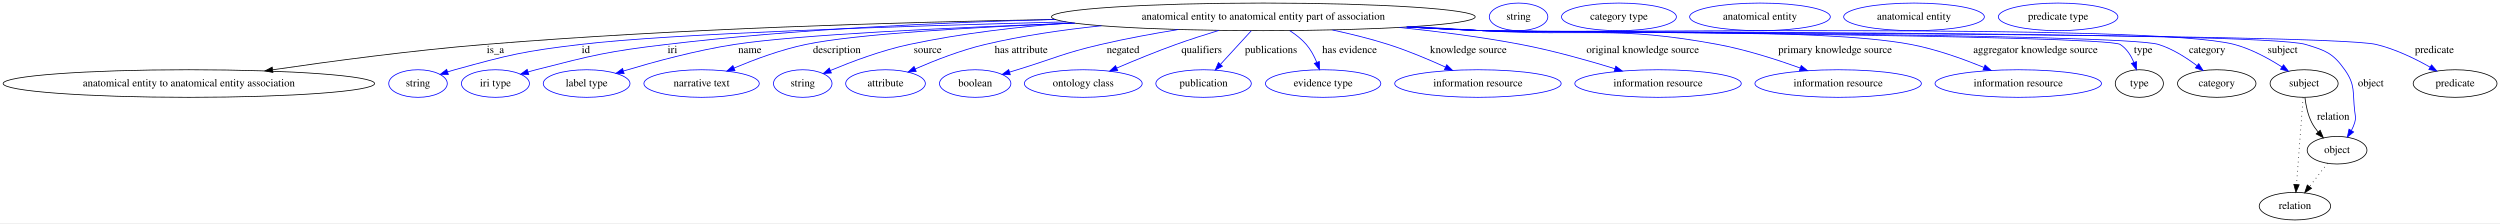
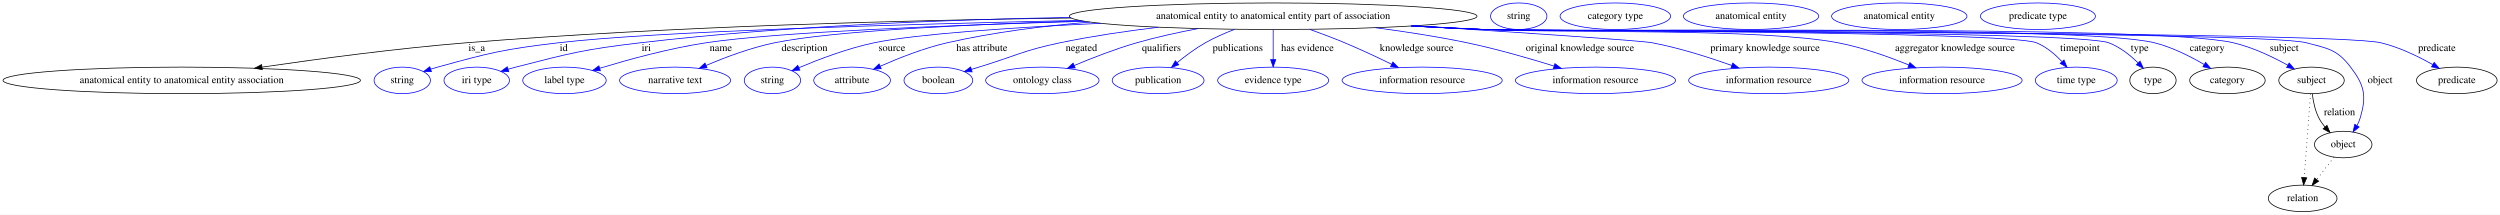
- <svg xmlns="http://www.w3.org/2000/svg" width="3262pt" height="291pt" viewBox="0.00 0.00 3262.02 291.00">
+ <svg xmlns="http://www.w3.org/2000/svg" width="3390pt" height="291pt" viewBox="0.00 0.00 3390.02 291.00">
  <g id="graph0" class="graph" transform="scale(1 1) rotate(0) translate(4 287)">
-     <polygon fill="white" stroke="transparent" points="-4,4 -4,-287 3258.02,-287 3258.02,4 -4,4" />
+     <polygon fill="white" stroke="transparent" points="-4,4 -4,-287 3386.02,-287 3386.02,4 -4,4" />
    <g id="node1" class="node">
-       <ellipse fill="none" stroke="black" cx="1644.43" cy="-265" rx="276.45" ry="18" />
-       <text text-anchor="middle" x="1644.43" y="-261.3" font-family="Times,serif" font-size="14.00">anatomical entity to anatomical entity part of association</text>
+       <ellipse fill="none" stroke="black" cx="1722.43" cy="-265" rx="276.45" ry="18" />
+       <text text-anchor="middle" x="1722.43" y="-261.3" font-family="Times,serif" font-size="14.00">anatomical entity to anatomical entity part of association</text>
    </g>
    <g id="node2" class="node">
      <ellipse fill="none" stroke="black" cx="242.43" cy="-178" rx="242.36" ry="18" />
      <text text-anchor="middle" x="242.43" y="-174.3" font-family="Times,serif" font-size="14.00">anatomical entity to anatomical entity association</text>
    </g>
    <g id="edge1" class="edge">
-       <path fill="none" stroke="black" d="M1373.15,-261.6C1168.27,-258.11 880.3,-249.61 628.43,-229 534.81,-221.34 429.05,-207.26 351.93,-195.98" />
-       <polygon fill="black" stroke="black" points="352.13,-192.47 341.72,-194.48 351.11,-199.4 352.13,-192.47" />
+       <path fill="none" stroke="black" d="M1448.61,-262.58C1227.07,-259.67 907.22,-251.46 628.43,-229 534.64,-221.44 428.67,-207.31 351.53,-196" />
+       <polygon fill="black" stroke="black" points="351.72,-192.49 341.32,-194.49 350.7,-199.41 351.72,-192.49" />
      <text text-anchor="middle" x="642.43" y="-217.8" font-family="Times,serif" font-size="14.00">is_a</text>
    </g>
    <g id="node3" class="node">
      <ellipse fill="none" stroke="blue" cx="541.43" cy="-178" rx="38.19" ry="18" />
      <text text-anchor="middle" x="541.43" y="-174.3" font-family="Times,serif" font-size="14.00">string</text>
    </g>
    <g id="edge2" class="edge">
-       <path fill="none" stroke="blue" d="M1387.03,-258.44C1168.24,-252.87 871.4,-243.1 753.43,-229 679.6,-220.18 661.1,-215.79 589.43,-196 586.32,-195.14 583.12,-194.18 579.92,-193.17" />
+       <path fill="none" stroke="blue" d="M1460.07,-259.32C1220.72,-254.17 884.93,-244.5 753.43,-229 679.59,-220.3 661.1,-215.79 589.43,-196 586.32,-195.14 583.12,-194.18 579.92,-193.17" />
      <polygon fill="blue" stroke="blue" points="581,-189.84 570.41,-190.01 578.8,-196.48 581,-189.84" />
      <text text-anchor="middle" x="760.43" y="-217.8" font-family="Times,serif" font-size="14.00">id</text>
    </g>
    <g id="node4" class="node">
      <ellipse fill="none" stroke="blue" cx="642.43" cy="-178" rx="44.39" ry="18" />
      <text text-anchor="middle" x="642.43" y="-174.3" font-family="Times,serif" font-size="14.00">iri type</text>
    </g>
    <g id="edge3" class="edge">
-       <path fill="none" stroke="blue" d="M1372.8,-261.57C1222.76,-257.77 1033.3,-248.96 865.43,-229 789,-219.91 769.98,-215.12 695.43,-196 692.05,-195.13 688.57,-194.17 685.09,-193.16" />
-       <polygon fill="blue" stroke="blue" points="685.92,-189.76 675.33,-190.22 683.89,-196.46 685.92,-189.76" />
-       <text text-anchor="middle" x="873.43" y="-217.8" font-family="Times,serif" font-size="14.00">iri</text>
+       <path fill="none" stroke="blue" d="M1447.24,-263.39C1278.52,-260.39 1058.4,-251.76 864.43,-229 788.42,-220.08 769.55,-215.05 695.43,-196 692.05,-195.13 688.57,-194.17 685.09,-193.16" />
+       <polygon fill="blue" stroke="blue" points="685.92,-189.75 675.33,-190.21 683.89,-196.46 685.92,-189.75" />
+       <text text-anchor="middle" x="872.43" y="-217.8" font-family="Times,serif" font-size="14.00">iri</text>
    </g>
    <g id="node5" class="node">
      <ellipse fill="none" stroke="blue" cx="761.43" cy="-178" rx="56.59" ry="18" />
      <text text-anchor="middle" x="761.43" y="-174.3" font-family="Times,serif" font-size="14.00">label type</text>
    </g>
    <g id="edge4" class="edge">
-       <path fill="none" stroke="blue" d="M1398.49,-256.77C1235.65,-250.98 1037.35,-241.71 954.43,-229 904.33,-221.32 848.41,-206.07 809.71,-194.42" />
-       <polygon fill="blue" stroke="blue" points="810.35,-190.96 799.76,-191.39 808.31,-197.65 810.35,-190.96" />
-       <text text-anchor="middle" x="974.43" y="-217.8" font-family="Times,serif" font-size="14.00">name</text>
+       <path fill="none" stroke="blue" d="M1467.15,-258.11C1282.41,-252.76 1049.07,-243.47 953.43,-229 903.56,-221.46 847.93,-206.19 809.44,-194.5" />
+       <polygon fill="blue" stroke="blue" points="810.14,-191.05 799.55,-191.46 808.08,-197.74 810.14,-191.05" />
+       <text text-anchor="middle" x="973.43" y="-217.8" font-family="Times,serif" font-size="14.00">name</text>
    </g>
    <g id="node6" class="node">
      <ellipse fill="none" stroke="blue" cx="911.43" cy="-178" rx="75.29" ry="18" />
      <text text-anchor="middle" x="911.43" y="-174.3" font-family="Times,serif" font-size="14.00">narrative text</text>
    </g>
    <g id="edge5" class="edge">
-       <path fill="none" stroke="blue" d="M1398.22,-256.81C1264.36,-251.46 1113.05,-242.67 1047.43,-229 1015.08,-222.26 980.12,-209.27 953.74,-198.22" />
-       <polygon fill="blue" stroke="blue" points="955.01,-194.95 944.43,-194.25 952.26,-201.39 955.01,-194.95" />
-       <text text-anchor="middle" x="1087.93" y="-217.8" font-family="Times,serif" font-size="14.00">description</text>
+       <path fill="none" stroke="blue" d="M1463.76,-258.65C1307.52,-253.85 1124.05,-244.99 1046.43,-229 1014.27,-222.37 979.57,-209.38 953.4,-198.3" />
+       <polygon fill="blue" stroke="blue" points="954.73,-195.07 944.17,-194.32 951.96,-201.49 954.73,-195.07" />
+       <text text-anchor="middle" x="1086.93" y="-217.8" font-family="Times,serif" font-size="14.00">description</text>
    </g>
    <g id="node7" class="node">
      <ellipse fill="none" stroke="blue" cx="1043.43" cy="-178" rx="38.19" ry="18" />
      <text text-anchor="middle" x="1043.43" y="-174.3" font-family="Times,serif" font-size="14.00">string</text>
    </g>
    <g id="edge6" class="edge">
-       <path fill="none" stroke="blue" d="M1394.22,-257.34C1325.07,-252.18 1250.38,-243.48 1182.43,-229 1146.42,-221.32 1107.08,-206.53 1079.47,-195.02" />
-       <polygon fill="blue" stroke="blue" points="1080.79,-191.78 1070.22,-191.1 1078.06,-198.22 1080.79,-191.78" />
-       <text text-anchor="middle" x="1206.43" y="-217.8" font-family="Times,serif" font-size="14.00">source</text>
+       <path fill="none" stroke="blue" d="M1488.72,-255.39C1370.13,-249.72 1239.18,-241.07 1181.43,-229 1145.77,-221.55 1106.91,-206.83 1079.54,-195.28" />
+       <polygon fill="blue" stroke="blue" points="1080.57,-191.91 1070,-191.19 1077.81,-198.35 1080.57,-191.91" />
+       <text text-anchor="middle" x="1205.43" y="-217.8" font-family="Times,serif" font-size="14.00">source</text>
    </g>
    <g id="node8" class="node">
      <ellipse fill="none" stroke="blue" cx="1151.43" cy="-178" rx="51.99" ry="18" />
      <text text-anchor="middle" x="1151.43" y="-174.3" font-family="Times,serif" font-size="14.00">attribute</text>
    </g>
    <g id="edge7" class="edge">
-       <path fill="none" stroke="blue" d="M1433.14,-253.36C1382.98,-248.16 1329.96,-240.45 1281.43,-229 1249.81,-221.54 1215.58,-208.14 1190.18,-197.09" />
-       <polygon fill="blue" stroke="blue" points="1191.47,-193.83 1180.91,-192.99 1188.63,-200.23 1191.47,-193.83" />
-       <text text-anchor="middle" x="1328.43" y="-217.8" font-family="Times,serif" font-size="14.00">has attribute</text>
+       <path fill="none" stroke="blue" d="M1474.16,-257.06C1410.46,-251.82 1342.44,-243.15 1280.43,-229 1248.87,-221.8 1214.78,-208.32 1189.58,-197.17" />
+       <polygon fill="blue" stroke="blue" points="1190.93,-193.94 1180.38,-193.03 1188.06,-200.32 1190.93,-193.94" />
+       <text text-anchor="middle" x="1327.43" y="-217.8" font-family="Times,serif" font-size="14.00">has attribute</text>
    </g>
    <g id="node9" class="node">
      <ellipse fill="none" stroke="blue" cx="1268.43" cy="-178" rx="46.59" ry="18" />
      <text text-anchor="middle" x="1268.43" y="-174.3" font-family="Times,serif" font-size="14.00">boolean</text>
    </g>
    <g id="edge8" class="edge">
-       <path fill="none" stroke="blue" d="M1533.58,-248.5C1500.84,-243.16 1465.04,-236.59 1432.43,-229 1383.13,-217.52 1371.83,-210.81 1323.43,-196 1320.13,-194.99 1316.71,-193.94 1313.28,-192.89" />
-       <polygon fill="blue" stroke="blue" points="1314.22,-189.51 1303.63,-189.91 1312.15,-196.2 1314.22,-189.51" />
-       <text text-anchor="middle" x="1461.43" y="-217.8" font-family="Times,serif" font-size="14.00">negated</text>
+       <path fill="none" stroke="blue" d="M1566.77,-250.09C1523.36,-244.88 1476.35,-237.97 1433.43,-229 1383.47,-218.56 1372.26,-210.87 1323.43,-196 1320.13,-194.99 1316.71,-193.95 1313.28,-192.9" />
+       <polygon fill="blue" stroke="blue" points="1314.21,-189.52 1303.62,-189.93 1312.15,-196.21 1314.21,-189.52" />
+       <text text-anchor="middle" x="1462.43" y="-217.8" font-family="Times,serif" font-size="14.00">negated</text>
    </g>
    <g id="node10" class="node">
      <ellipse fill="none" stroke="blue" cx="1409.43" cy="-178" rx="76.89" ry="18" />
      <text text-anchor="middle" x="1409.43" y="-174.3" font-family="Times,serif" font-size="14.00">ontology class</text>
    </g>
    <g id="edge9" class="edge">
-       <path fill="none" stroke="blue" d="M1586.38,-247.33C1568.33,-241.84 1548.45,-235.47 1530.43,-229 1504.5,-219.69 1476.01,-207.99 1453.19,-198.25" />
-       <polygon fill="blue" stroke="blue" points="1454.35,-194.94 1443.78,-194.2 1451.58,-201.37 1454.35,-194.94" />
-       <text text-anchor="middle" x="1563.93" y="-217.8" font-family="Times,serif" font-size="14.00">qualifiers</text>
+       <path fill="none" stroke="blue" d="M1620.33,-248.19C1593.15,-243.03 1563.98,-236.63 1537.43,-229 1508.58,-220.71 1477.18,-208.5 1452.69,-198.21" />
+       <polygon fill="blue" stroke="blue" points="1453.9,-194.93 1443.33,-194.24 1451.17,-201.37 1453.9,-194.93" />
+       <text text-anchor="middle" x="1570.93" y="-217.8" font-family="Times,serif" font-size="14.00">qualifiers</text>
    </g>
    <g id="node11" class="node">
      <ellipse fill="none" stroke="blue" cx="1566.43" cy="-178" rx="62.29" ry="18" />
      <text text-anchor="middle" x="1566.43" y="-174.3" font-family="Times,serif" font-size="14.00">publication</text>
    </g>
    <g id="edge10" class="edge">
-       <path fill="none" stroke="blue" d="M1628.64,-246.8C1617.18,-234.31 1601.52,-217.24 1588.77,-203.35" />
-       <polygon fill="blue" stroke="blue" points="1591,-200.6 1581.66,-195.6 1585.84,-205.33 1591,-200.6" />
-       <text text-anchor="middle" x="1654.43" y="-217.8" font-family="Times,serif" font-size="14.00">publications</text>
+       <path fill="none" stroke="blue" d="M1670.1,-247.2C1656.8,-242.09 1642.78,-235.97 1630.43,-229 1616.99,-221.42 1603.34,-211.19 1592.12,-201.95" />
+       <polygon fill="blue" stroke="blue" points="1594.32,-199.22 1584.42,-195.45 1589.81,-204.57 1594.32,-199.22" />
+       <text text-anchor="middle" x="1674.43" y="-217.8" font-family="Times,serif" font-size="14.00">publications</text>
    </g>
    <g id="node12" class="node">
      <ellipse fill="none" stroke="blue" cx="1722.43" cy="-178" rx="75.29" ry="18" />
      <text text-anchor="middle" x="1722.43" y="-174.3" font-family="Times,serif" font-size="14.00">evidence type</text>
    </g>
    <g id="edge11" class="edge">
-       <path fill="none" stroke="blue" d="M1678.93,-246.95C1686.71,-241.95 1694.43,-235.94 1700.43,-229 1706.25,-222.27 1710.76,-213.76 1714.14,-205.67" />
-       <polygon fill="blue" stroke="blue" points="1717.47,-206.76 1717.71,-196.17 1710.92,-204.3 1717.47,-206.76" />
-       <text text-anchor="middle" x="1756.93" y="-217.8" font-family="Times,serif" font-size="14.00">has evidence</text>
+       <path fill="none" stroke="blue" d="M1722.43,-246.8C1722.43,-235.16 1722.43,-219.55 1722.43,-206.24" />
+       <polygon fill="blue" stroke="blue" points="1725.93,-206.18 1722.43,-196.18 1718.93,-206.18 1725.93,-206.18" />
+       <text text-anchor="middle" x="1768.93" y="-217.8" font-family="Times,serif" font-size="14.00">has evidence</text>
    </g>
    <g id="node13" class="node">
      <ellipse fill="none" stroke="blue" cx="1924.43" cy="-178" rx="108.58" ry="18" />
      <text text-anchor="middle" x="1924.43" y="-174.3" font-family="Times,serif" font-size="14.00">information resource</text>
    </g>
    <g id="edge12" class="edge">
-       <path fill="none" stroke="blue" d="M1734.49,-247.9C1758.44,-242.74 1784.12,-236.41 1807.43,-229 1832.74,-220.96 1860.07,-209.44 1881.96,-199.49" />
-       <polygon fill="blue" stroke="blue" points="1883.67,-202.56 1891.29,-195.19 1880.74,-196.2 1883.67,-202.56" />
-       <text text-anchor="middle" x="1911.93" y="-217.8" font-family="Times,serif" font-size="14.00">knowledge source</text>
+       <path fill="none" stroke="blue" d="M1772.14,-247.12C1787.43,-241.65 1804.23,-235.34 1819.43,-229 1840.73,-220.11 1863.94,-209.19 1883.11,-199.83" />
+       <polygon fill="blue" stroke="blue" points="1884.74,-202.93 1892.17,-195.37 1881.65,-196.65 1884.74,-202.93" />
+       <text text-anchor="middle" x="1916.93" y="-217.8" font-family="Times,serif" font-size="14.00">knowledge source</text>
    </g>
    <g id="node14" class="node">
      <ellipse fill="none" stroke="blue" cx="2159.43" cy="-178" rx="108.58" ry="18" />
      <text text-anchor="middle" x="2159.43" y="-174.3" font-family="Times,serif" font-size="14.00">information resource</text>
    </g>
    <g id="edge13" class="edge">
-       <path fill="none" stroke="blue" d="M1821.81,-251.17C1873.23,-245.92 1929.3,-238.73 1980.43,-229 2022.15,-221.06 2068.29,-208.07 2103.27,-197.31" />
-       <polygon fill="blue" stroke="blue" points="2104.32,-200.66 2112.83,-194.35 2102.24,-193.97 2104.32,-200.66" />
-       <text text-anchor="middle" x="2139.43" y="-217.8" font-family="Times,serif" font-size="14.00">original knowledge source</text>
+       <path fill="none" stroke="blue" d="M1861.28,-249.41C1901.53,-244.14 1945.41,-237.36 1985.43,-229 2025.33,-220.66 2069.46,-207.94 2103.3,-197.41" />
+       <polygon fill="blue" stroke="blue" points="2104.51,-200.7 2113,-194.37 2102.41,-194.02 2104.51,-200.7" />
+       <text text-anchor="middle" x="2138.43" y="-217.8" font-family="Times,serif" font-size="14.00">original knowledge source</text>
    </g>
    <g id="node15" class="node">
      <ellipse fill="none" stroke="blue" cx="2394.43" cy="-178" rx="108.58" ry="18" />
      <text text-anchor="middle" x="2394.43" y="-174.3" font-family="Times,serif" font-size="14.00">information resource</text>
    </g>
    <g id="edge14" class="edge">
-       <path fill="none" stroke="blue" d="M1840.58,-252.32C1870.67,-250.53 1901.38,-248.71 1930.43,-247 2066.87,-238.95 2103.04,-253.93 2237.43,-229 2274.23,-222.17 2314.42,-209.26 2344.93,-198.27" />
-       <polygon fill="blue" stroke="blue" points="2346.29,-201.5 2354.48,-194.78 2343.88,-194.93 2346.29,-201.5" />
-       <text text-anchor="middle" x="2390.43" y="-217.8" font-family="Times,serif" font-size="14.00">primary knowledge source</text>
+       <path fill="none" stroke="blue" d="M1914.2,-252.01C2053.48,-243.13 2220.29,-232.06 2236.43,-229 2273.29,-222.02 2313.59,-209.18 2344.26,-198.26" />
+       <polygon fill="blue" stroke="blue" points="2345.65,-201.48 2353.87,-194.79 2343.27,-194.89 2345.65,-201.48" />
+       <text text-anchor="middle" x="2389.43" y="-217.8" font-family="Times,serif" font-size="14.00">primary knowledge source</text>
    </g>
    <g id="node16" class="node">
      <ellipse fill="none" stroke="blue" cx="2629.43" cy="-178" rx="108.58" ry="18" />
      <text text-anchor="middle" x="2629.43" y="-174.3" font-family="Times,serif" font-size="14.00">information resource</text>
    </g>
    <g id="edge15" class="edge">
-       <path fill="none" stroke="blue" d="M1835.15,-251.94C1866.96,-250.14 1899.62,-248.41 1930.43,-247 2054.58,-241.31 2367.32,-252.18 2489.43,-229 2522.17,-222.78 2557.51,-210.12 2584.49,-199.09" />
-       <polygon fill="blue" stroke="blue" points="2586.14,-202.19 2594.03,-195.11 2583.45,-195.73 2586.14,-202.19" />
-       <text text-anchor="middle" x="2651.93" y="-217.8" font-family="Times,serif" font-size="14.00">aggregator knowledge source</text>
+       <path fill="none" stroke="blue" d="M1914.31,-252.01C1945.76,-250.22 1978,-248.47 2008.43,-247 2115.04,-241.83 2383.59,-249.07 2488.43,-229 2521.52,-222.67 2557.27,-209.92 2584.5,-198.88" />
+       <polygon fill="blue" stroke="blue" points="2585.84,-202.11 2593.75,-195.06 2583.17,-195.64 2585.84,-202.11" />
+       <text text-anchor="middle" x="2646.93" y="-217.8" font-family="Times,serif" font-size="14.00">aggregator knowledge source</text>
    </g>
    <g id="node17" class="node">
-       <ellipse fill="none" stroke="black" cx="2787.43" cy="-178" rx="31.4" ry="18" />
-       <text text-anchor="middle" x="2787.43" y="-174.3" font-family="Times,serif" font-size="14.00">type</text>
+       <ellipse fill="none" stroke="blue" cx="2811.43" cy="-178" rx="55.49" ry="18" />
+       <text text-anchor="middle" x="2811.43" y="-174.3" font-family="Times,serif" font-size="14.00">time type</text>
    </g>
    <g id="edge16" class="edge">
-       <path fill="none" stroke="blue" d="M1832.45,-251.81C1865.11,-249.98 1898.74,-248.28 1930.43,-247 1953.53,-246.06 2742.9,-241.37 2762.43,-229 2770.86,-223.66 2776.55,-214.55 2780.34,-205.55" />
-       <polygon fill="blue" stroke="blue" points="2783.68,-206.61 2783.75,-196.02 2777.09,-204.25 2783.68,-206.61" />
-       <text text-anchor="middle" x="2792.43" y="-217.8" font-family="Times,serif" font-size="14.00">type</text>
+       <path fill="none" stroke="blue" d="M1911.22,-251.83C1943.64,-250.01 1977,-248.31 2008.43,-247 2050.02,-245.26 2718.86,-244.65 2757.43,-229 2770.69,-223.62 2782.69,-213.37 2791.99,-203.54" />
+       <polygon fill="blue" stroke="blue" points="2794.8,-205.65 2798.84,-195.86 2789.58,-200.99 2794.8,-205.65" />
+       <text text-anchor="middle" x="2816.43" y="-217.8" font-family="Times,serif" font-size="14.00">timepoint</text>
+     </g>
+     <g id="node18" class="node">
+       <ellipse fill="none" stroke="black" cx="2915.43" cy="-178" rx="31.4" ry="18" />
+       <text text-anchor="middle" x="2915.43" y="-174.3" font-family="Times,serif" font-size="14.00">type</text>
+     </g>
+     <g id="edge17" class="edge">
+       <path fill="none" stroke="blue" d="M1910.45,-251.8C1943.11,-249.97 1976.74,-248.28 2008.43,-247 2055.46,-245.1 2811.35,-245.49 2855.43,-229 2870.55,-223.34 2884.59,-212.13 2895.28,-201.75" />
+       <polygon fill="blue" stroke="blue" points="2897.95,-204.03 2902.44,-194.43 2892.94,-199.13 2897.95,-204.03" />
+       <text text-anchor="middle" x="2897.43" y="-217.8" font-family="Times,serif" font-size="14.00">type</text>
+     </g>
+     <g id="node20" class="node">
+       <ellipse fill="none" stroke="black" cx="3016.43" cy="-178" rx="51.19" ry="18" />
+       <text text-anchor="middle" x="3016.43" y="-174.3" font-family="Times,serif" font-size="14.00">category</text>
+     </g>
+     <g id="edge18" class="edge">
+       <path fill="none" stroke="blue" d="M1910.06,-251.78C1942.84,-249.95 1976.62,-248.26 2008.43,-247 2109.37,-243 2819.39,-253.38 2917.43,-229 2941.36,-223.05 2966.11,-210.54 2984.89,-199.53" />
+       <polygon fill="blue" stroke="blue" points="2986.84,-202.44 2993.59,-194.27 2983.22,-196.44 2986.84,-202.44" />
+       <text text-anchor="middle" x="2988.93" y="-217.8" font-family="Times,serif" font-size="14.00">category</text>
+     </g>
+     <g id="node22" class="node">
+       <ellipse fill="none" stroke="black" cx="3130.43" cy="-178" rx="44.39" ry="18" />
+       <text text-anchor="middle" x="3130.43" y="-174.3" font-family="Times,serif" font-size="14.00">subject</text>
+     </g>
+     <g id="edge19" class="edge">
+       <path fill="none" stroke="blue" d="M1909.68,-251.75C1942.57,-249.92 1976.49,-248.23 2008.43,-247 2121.25,-242.65 2914.48,-254.66 3024.43,-229 3050.55,-222.91 3077.87,-209.83 3098.24,-198.58" />
+       <polygon fill="blue" stroke="blue" points="3100.1,-201.55 3107.07,-193.57 3096.65,-195.46 3100.1,-201.55" />
+       <text text-anchor="middle" x="3093.43" y="-217.8" font-family="Times,serif" font-size="14.00">subject</text>
+     </g>
+     <g id="node24" class="node">
+       <ellipse fill="none" stroke="black" cx="3173.43" cy="-91" rx="38.99" ry="18" />
+       <text text-anchor="middle" x="3173.43" y="-87.3" font-family="Times,serif" font-size="14.00">object</text>
+     </g>
+     <g id="edge20" class="edge">
+       <path fill="none" stroke="blue" d="M1909.29,-251.73C1942.31,-249.89 1976.37,-248.21 2008.43,-247 2070.34,-244.66 3063.55,-244.9 3123.43,-229 3152.84,-221.19 3164.96,-220.19 3183.43,-196 3202.37,-171.2 3205.37,-156.9 3196.43,-127 3195.4,-123.55 3193.9,-120.13 3192.17,-116.85" />
+       <polygon fill="blue" stroke="blue" points="3195.01,-114.79 3186.81,-108.09 3189.04,-118.45 3195.01,-114.79" />
+       <text text-anchor="middle" x="3223.43" y="-174.3" font-family="Times,serif" font-size="14.00">object</text>
+     </g>
+     <g id="node26" class="node">
+       <ellipse fill="none" stroke="black" cx="3327.43" cy="-178" rx="54.69" ry="18" />
+       <text text-anchor="middle" x="3327.43" y="-174.3" font-family="Times,serif" font-size="14.00">predicate</text>
+     </g>
+     <g id="edge21" class="edge">
+       <path fill="none" stroke="blue" d="M1908.91,-251.71C1942.04,-249.87 1976.24,-248.19 2008.43,-247 2075.94,-244.49 3158.7,-244.62 3224.43,-229 3249.3,-223.09 3275.19,-210.49 3294.78,-199.42" />
+       <polygon fill="blue" stroke="blue" points="3296.7,-202.36 3303.59,-194.31 3293.18,-196.3 3296.7,-202.36" />
+       <text text-anchor="middle" x="3300.43" y="-217.8" font-family="Times,serif" font-size="14.00">predicate</text>
    </g>
    <g id="node19" class="node">
-       <ellipse fill="none" stroke="black" cx="2888.43" cy="-178" rx="51.19" ry="18" />
-       <text text-anchor="middle" x="2888.43" y="-174.3" font-family="Times,serif" font-size="14.00">category</text>
-     </g>
-     <g id="edge17" class="edge">
-       <path fill="none" stroke="blue" d="M1832.45,-251.78C1865.1,-249.95 1898.74,-248.26 1930.43,-247 1979.4,-245.05 2765.62,-243.54 2812.43,-229 2830.66,-223.34 2848.63,-211.87 2862.51,-201.34" />
-       <polygon fill="blue" stroke="blue" points="2864.9,-203.91 2870.59,-194.97 2860.57,-198.42 2864.9,-203.91" />
-       <text text-anchor="middle" x="2875.93" y="-217.8" font-family="Times,serif" font-size="14.00">category</text>
+       <ellipse fill="none" stroke="blue" cx="2055.43" cy="-265" rx="38.19" ry="18" />
+       <text text-anchor="middle" x="2055.43" y="-261.3" font-family="Times,serif" font-size="14.00">string</text>
    </g>
    <g id="node21" class="node">
-       <ellipse fill="none" stroke="black" cx="3002.43" cy="-178" rx="44.39" ry="18" />
-       <text text-anchor="middle" x="3002.43" y="-174.3" font-family="Times,serif" font-size="14.00">subject</text>
-     </g>
-     <g id="edge18" class="edge">
-       <path fill="none" stroke="blue" d="M1831.68,-251.76C1864.57,-249.93 1898.49,-248.24 1930.43,-247 2039.36,-242.76 2806.09,-257.07 2911.43,-229 2933.68,-223.07 2956.38,-210.61 2973.54,-199.61" />
-       <polygon fill="blue" stroke="blue" points="2975.57,-202.47 2981.98,-194.04 2971.71,-196.63 2975.57,-202.47" />
-       <text text-anchor="middle" x="2974.43" y="-217.8" font-family="Times,serif" font-size="14.00">subject</text>
+       <ellipse fill="none" stroke="blue" cx="2186.43" cy="-265" rx="74.99" ry="18" />
+       <text text-anchor="middle" x="2186.43" y="-261.3" font-family="Times,serif" font-size="14.00">category type</text>
+     </g>
+     <g id="edge22" class="edge">
+       <path fill="none" stroke="black" d="M3131.53,-159.55C3132.73,-149.57 3135.23,-137.07 3140.43,-127 3142.66,-122.68 3145.58,-118.52 3148.76,-114.66" />
+       <polygon fill="black" stroke="black" points="3151.38,-116.98 3155.53,-107.23 3146.21,-112.27 3151.38,-116.98" />
+       <text text-anchor="middle" x="3168.43" y="-130.8" font-family="Times,serif" font-size="14.00">relation</text>
+     </g>
+     <g id="node28" class="node">
+       <ellipse fill="none" stroke="black" cx="3118.43" cy="-18" rx="46.59" ry="18" />
+       <text text-anchor="middle" x="3118.43" y="-14.3" font-family="Times,serif" font-size="14.00">relation</text>
+     </g>
+     <g id="edge23" class="edge">
+       <path fill="none" stroke="black" stroke-dasharray="1,5" d="M3129.12,-159.79C3127.05,-132.48 3122.98,-78.99 3120.51,-46.38" />
+       <polygon fill="black" stroke="black" points="3123.98,-45.89 3119.73,-36.19 3117,-46.42 3123.98,-45.89" />
    </g>
    <g id="node23" class="node">
-       <ellipse fill="none" stroke="black" cx="3045.43" cy="-91" rx="38.99" ry="18" />
-       <text text-anchor="middle" x="3045.43" y="-87.3" font-family="Times,serif" font-size="14.00">object</text>
-     </g>
-     <g id="edge19" class="edge">
-       <path fill="none" stroke="blue" d="M1831.29,-251.74C1864.31,-249.91 1898.37,-248.22 1930.43,-247 1990.06,-244.73 2947.34,-246.38 3004.43,-229 3030.26,-221.14 3039.82,-218.03 3055.43,-196 3069.7,-175.86 3065.52,-166.51 3068.43,-142 3069.21,-135.38 3070.34,-133.39 3068.43,-127 3067.4,-123.55 3065.9,-120.13 3064.17,-116.85" />
-       <polygon fill="blue" stroke="blue" points="3067.01,-114.79 3058.81,-108.09 3061.04,-118.45 3067.01,-114.79" />
-       <text text-anchor="middle" x="3089.43" y="-174.3" font-family="Times,serif" font-size="14.00">object</text>
+       <ellipse fill="none" stroke="blue" cx="2370.43" cy="-265" rx="91.78" ry="18" />
+       <text text-anchor="middle" x="2370.43" y="-261.3" font-family="Times,serif" font-size="14.00">anatomical entity</text>
+     </g>
+     <g id="edge24" class="edge">
+       <path fill="none" stroke="black" stroke-dasharray="1,5" d="M3160.95,-73.89C3154.02,-64.94 3145.24,-53.62 3137.47,-43.58" />
+       <polygon fill="black" stroke="black" points="3140.13,-41.3 3131.24,-35.54 3134.6,-45.59 3140.13,-41.3" />
    </g>
    <g id="node25" class="node">
-       <ellipse fill="none" stroke="black" cx="3199.43" cy="-178" rx="54.69" ry="18" />
-       <text text-anchor="middle" x="3199.43" y="-174.3" font-family="Times,serif" font-size="14.00">predicate</text>
-     </g>
-     <g id="edge20" class="edge">
-       <path fill="none" stroke="blue" d="M1831.29,-251.71C1864.31,-249.87 1898.37,-248.2 1930.43,-247 1995.17,-244.58 3033.4,-244 3096.43,-229 3121.3,-223.08 3147.18,-210.49 3166.78,-199.42" />
-       <polygon fill="blue" stroke="blue" points="3168.7,-202.35 3175.59,-194.31 3165.18,-196.3 3168.7,-202.35" />
-       <text text-anchor="middle" x="3172.43" y="-217.8" font-family="Times,serif" font-size="14.00">predicate</text>
-     </g>
-     <g id="node18" class="node">
-       <ellipse fill="none" stroke="blue" cx="1977.43" cy="-265" rx="38.19" ry="18" />
-       <text text-anchor="middle" x="1977.43" y="-261.3" font-family="Times,serif" font-size="14.00">string</text>
-     </g>
-     <g id="node20" class="node">
-       <ellipse fill="none" stroke="blue" cx="2108.43" cy="-265" rx="74.99" ry="18" />
-       <text text-anchor="middle" x="2108.43" y="-261.3" font-family="Times,serif" font-size="14.00">category type</text>
-     </g>
-     <g id="edge21" class="edge">
-       <path fill="none" stroke="black" d="M3003.53,-159.55C3004.73,-149.57 3007.23,-137.07 3012.43,-127 3014.66,-122.68 3017.58,-118.52 3020.76,-114.66" />
-       <polygon fill="black" stroke="black" points="3023.38,-116.98 3027.53,-107.23 3018.21,-112.27 3023.38,-116.98" />
-       <text text-anchor="middle" x="3040.43" y="-130.8" font-family="Times,serif" font-size="14.00">relation</text>
+       <ellipse fill="none" stroke="blue" cx="2571.43" cy="-265" rx="91.78" ry="18" />
+       <text text-anchor="middle" x="2571.43" y="-261.3" font-family="Times,serif" font-size="14.00">anatomical entity</text>
    </g>
    <g id="node27" class="node">
-       <ellipse fill="none" stroke="black" cx="2990.43" cy="-18" rx="46.59" ry="18" />
-       <text text-anchor="middle" x="2990.43" y="-14.3" font-family="Times,serif" font-size="14.00">relation</text>
-     </g>
-     <g id="edge22" class="edge">
-       <path fill="none" stroke="black" stroke-dasharray="1,5" d="M3001.12,-159.79C2999.05,-132.48 2994.98,-78.99 2992.51,-46.38" />
-       <polygon fill="black" stroke="black" points="2995.98,-45.89 2991.73,-36.19 2989,-46.42 2995.98,-45.89" />
-     </g>
-     <g id="node22" class="node">
-       <ellipse fill="none" stroke="blue" cx="2292.43" cy="-265" rx="91.78" ry="18" />
-       <text text-anchor="middle" x="2292.43" y="-261.3" font-family="Times,serif" font-size="14.00">anatomical entity</text>
-     </g>
-     <g id="edge23" class="edge">
-       <path fill="none" stroke="black" stroke-dasharray="1,5" d="M3032.95,-73.89C3026.02,-64.94 3017.24,-53.62 3009.47,-43.58" />
-       <polygon fill="black" stroke="black" points="3012.13,-41.3 3003.24,-35.54 3006.6,-45.59 3012.13,-41.3" />
-     </g>
-     <g id="node24" class="node">
-       <ellipse fill="none" stroke="blue" cx="2493.43" cy="-265" rx="91.78" ry="18" />
-       <text text-anchor="middle" x="2493.43" y="-261.3" font-family="Times,serif" font-size="14.00">anatomical entity</text>
-     </g>
-     <g id="node26" class="node">
-       <ellipse fill="none" stroke="blue" cx="2681.43" cy="-265" rx="77.99" ry="18" />
-       <text text-anchor="middle" x="2681.43" y="-261.3" font-family="Times,serif" font-size="14.00">predicate type</text>
+       <ellipse fill="none" stroke="blue" cx="2759.43" cy="-265" rx="77.99" ry="18" />
+       <text text-anchor="middle" x="2759.43" y="-261.3" font-family="Times,serif" font-size="14.00">predicate type</text>
    </g>
  </g>
</svg>
